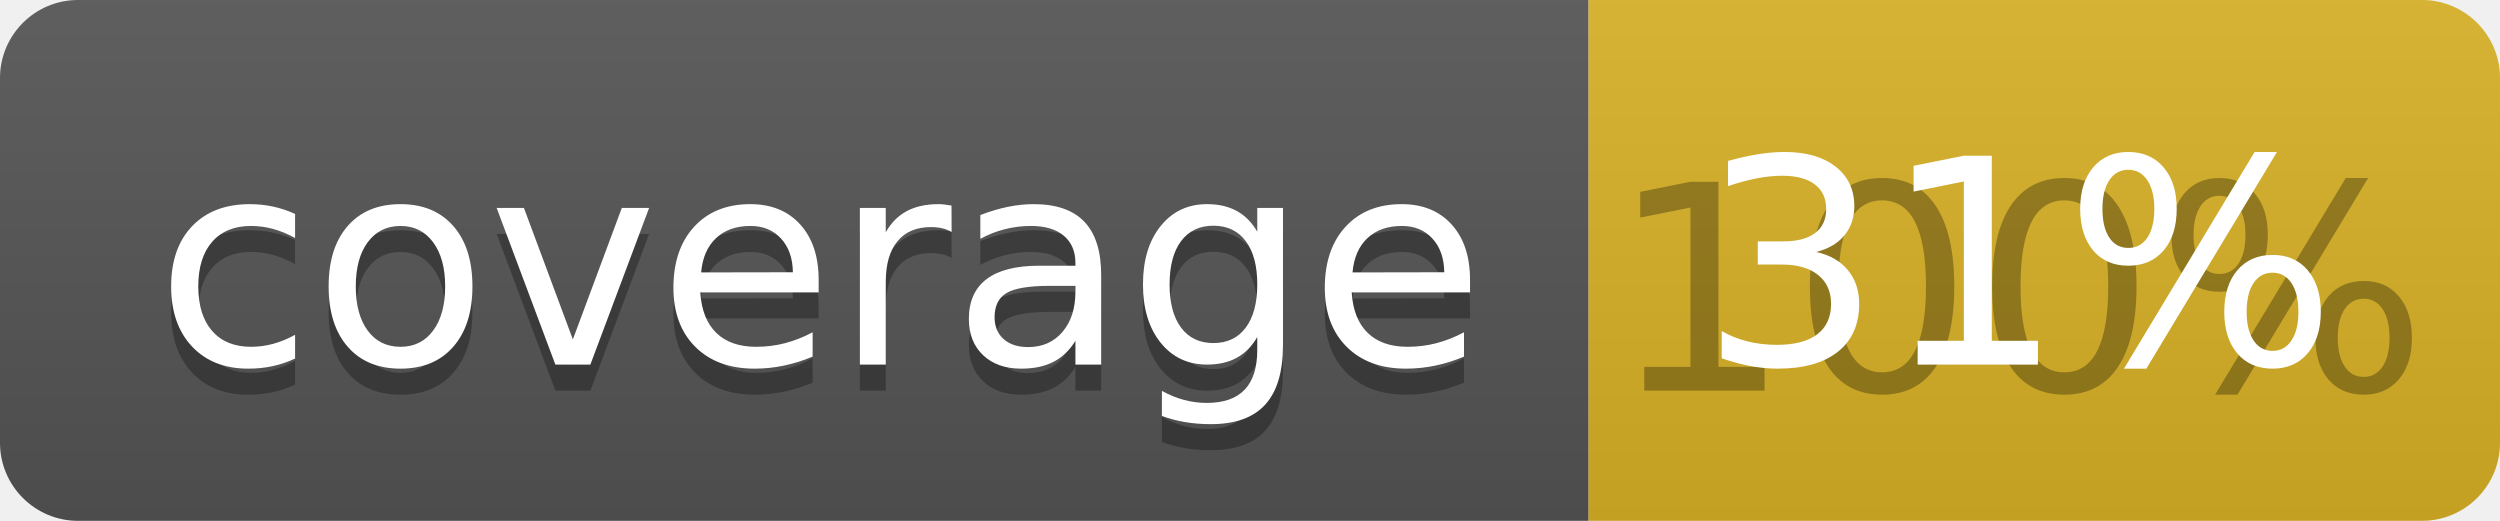
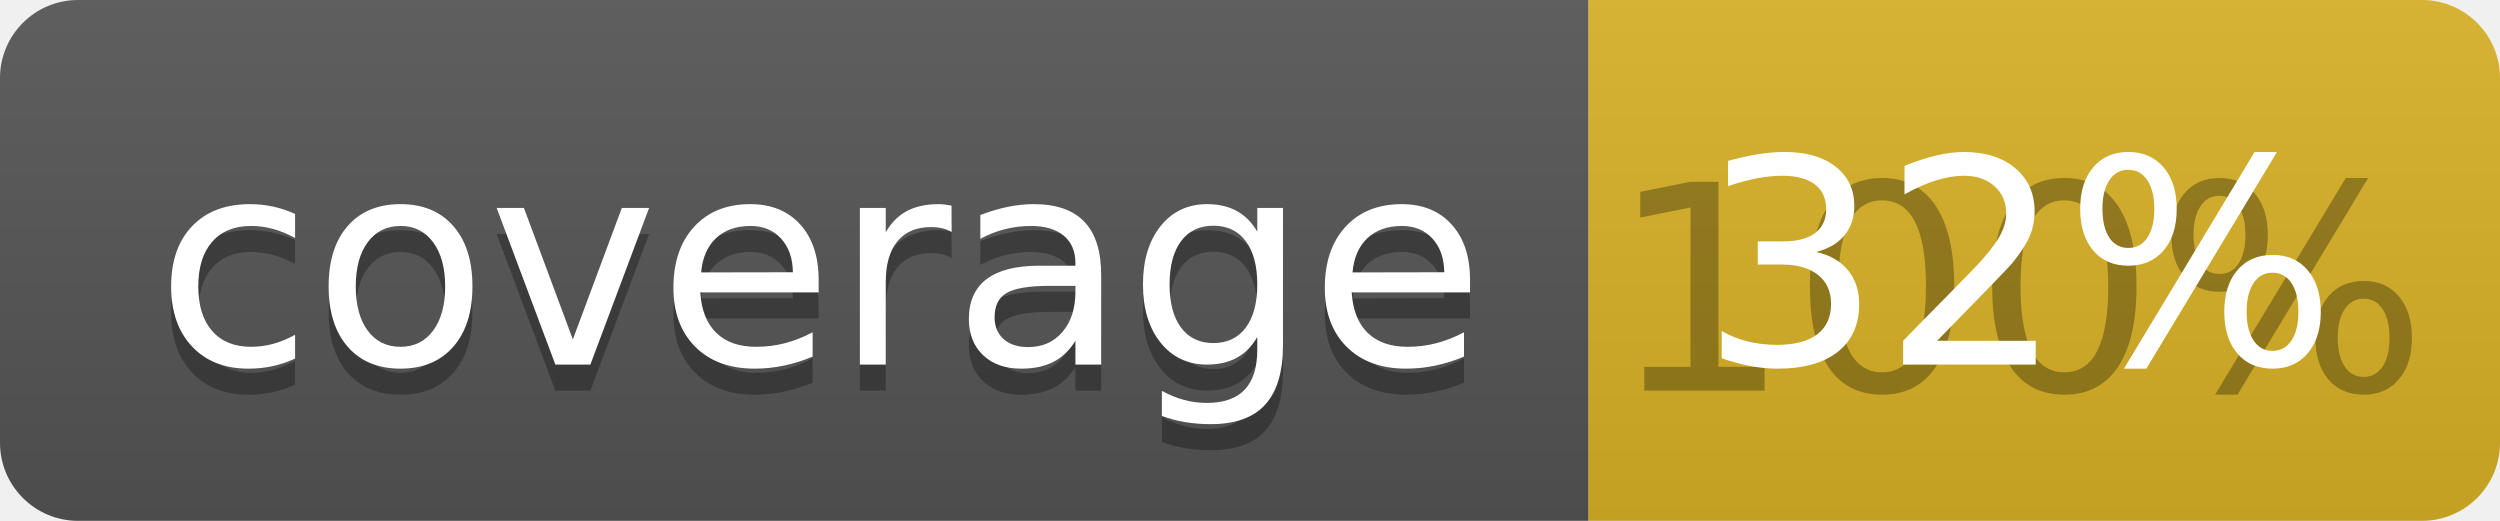
<svg xmlns="http://www.w3.org/2000/svg" width="96" height="20">
  <linearGradient id="b" x2="0" y2="100%">
    <stop offset="0" stop-color="#bbb" stop-opacity=".1" />
    <stop offset="1" stop-opacity=".1" />
  </linearGradient>
  <clipPath id="a">
    <rect width="96" height="20" rx="3" fill="#fff" />
  </clipPath>
  <g clip-path="url(#a)">
    <path fill="#555" d="M0 0h61v20H0z" />
    <path fill="#D9B226" d="M61 0h35v20H61z" />
    <path fill="url(#b)" d="M0 0h96v20H0z" />
  </g>
  <g fill="#fff" text-anchor="middle" font-family="DejaVu Sans,Verdana,Geneva,sans-serif" font-size="110">
    <text x="315" y="150" fill="#010101" fill-opacity=".3" transform="scale(.1)" textLength="510">coverage</text>
    <text x="315" y="140" transform="scale(.1)" textLength="510">coverage</text>
    <text x="775" y="150" fill="#010101" fill-opacity=".3" transform="scale(.1)" textLength="250">100%</text>
-     <text x="775" y="140" transform="scale(.1)" textLength="250">31%</text>
+     <text x="775" y="140" transform="scale(.1)" textLength="250">32%</text>
  </g>
</svg>
